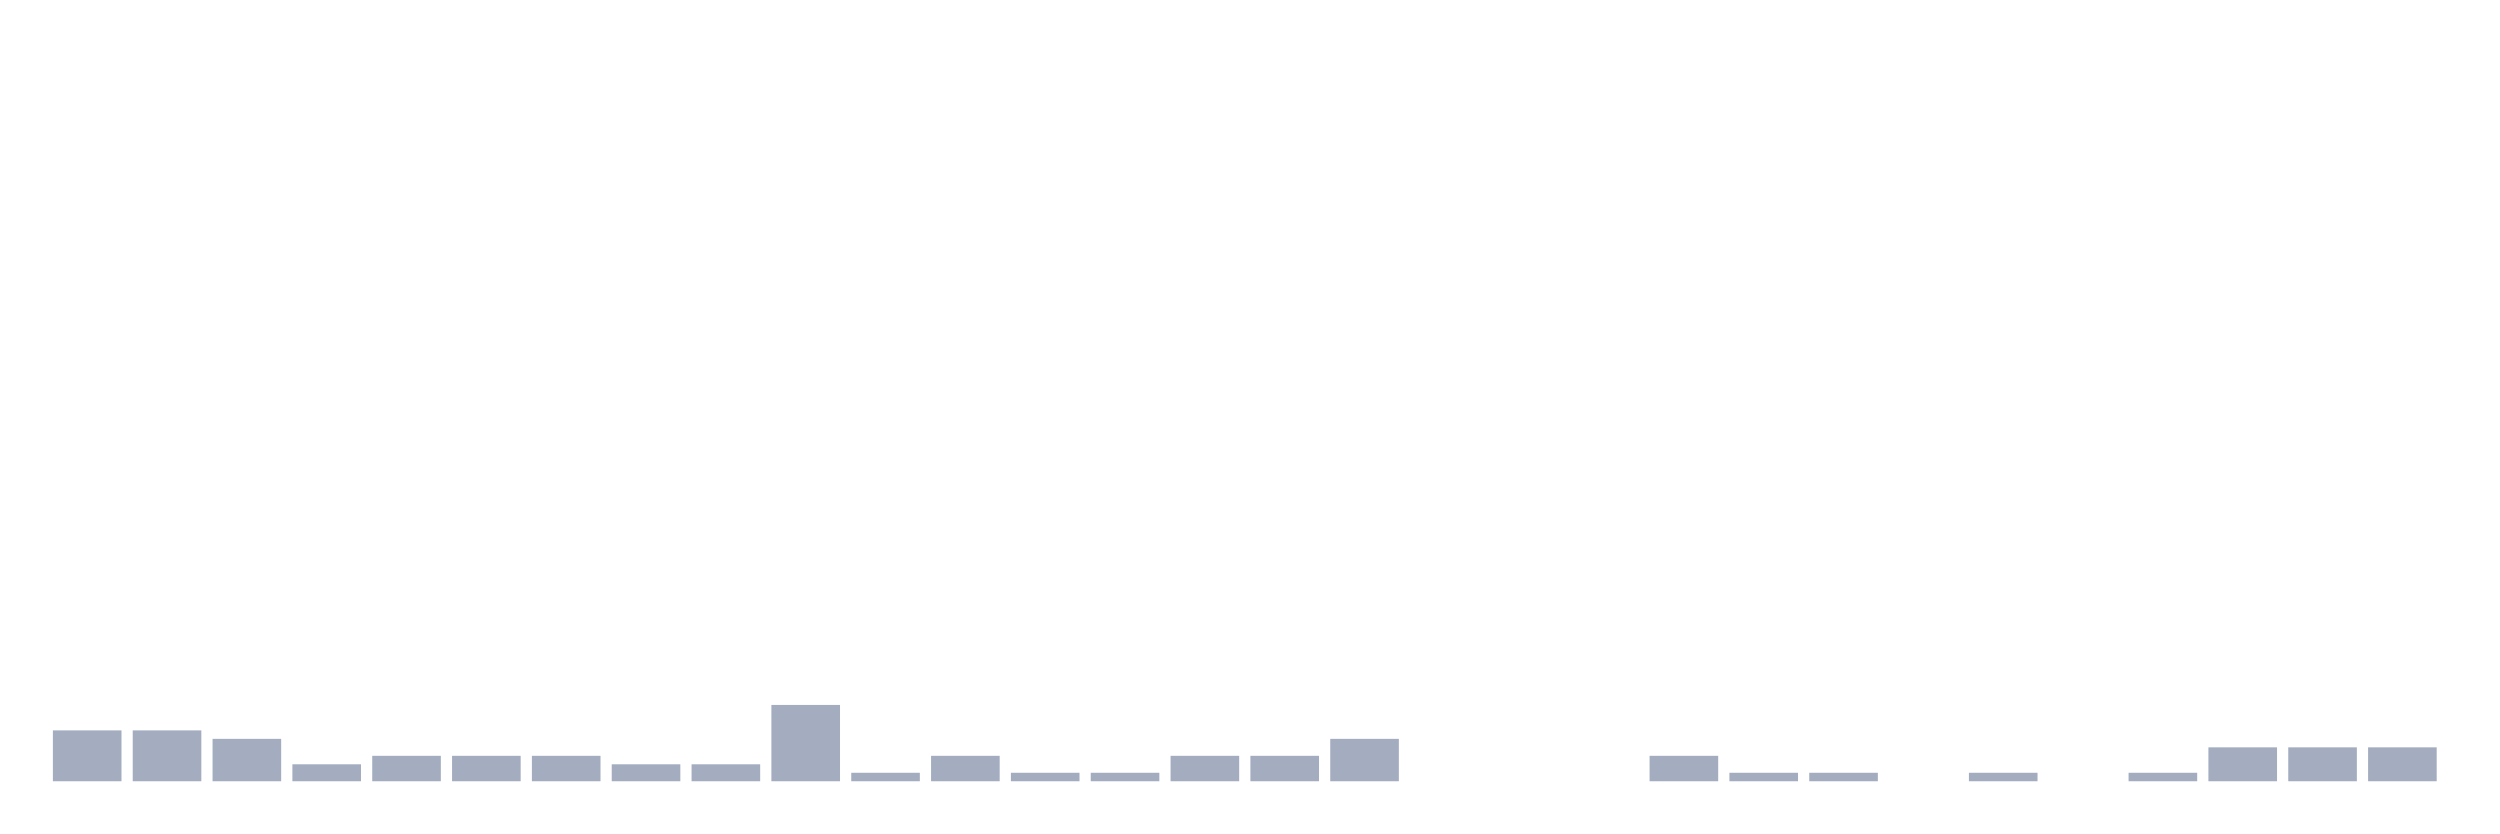
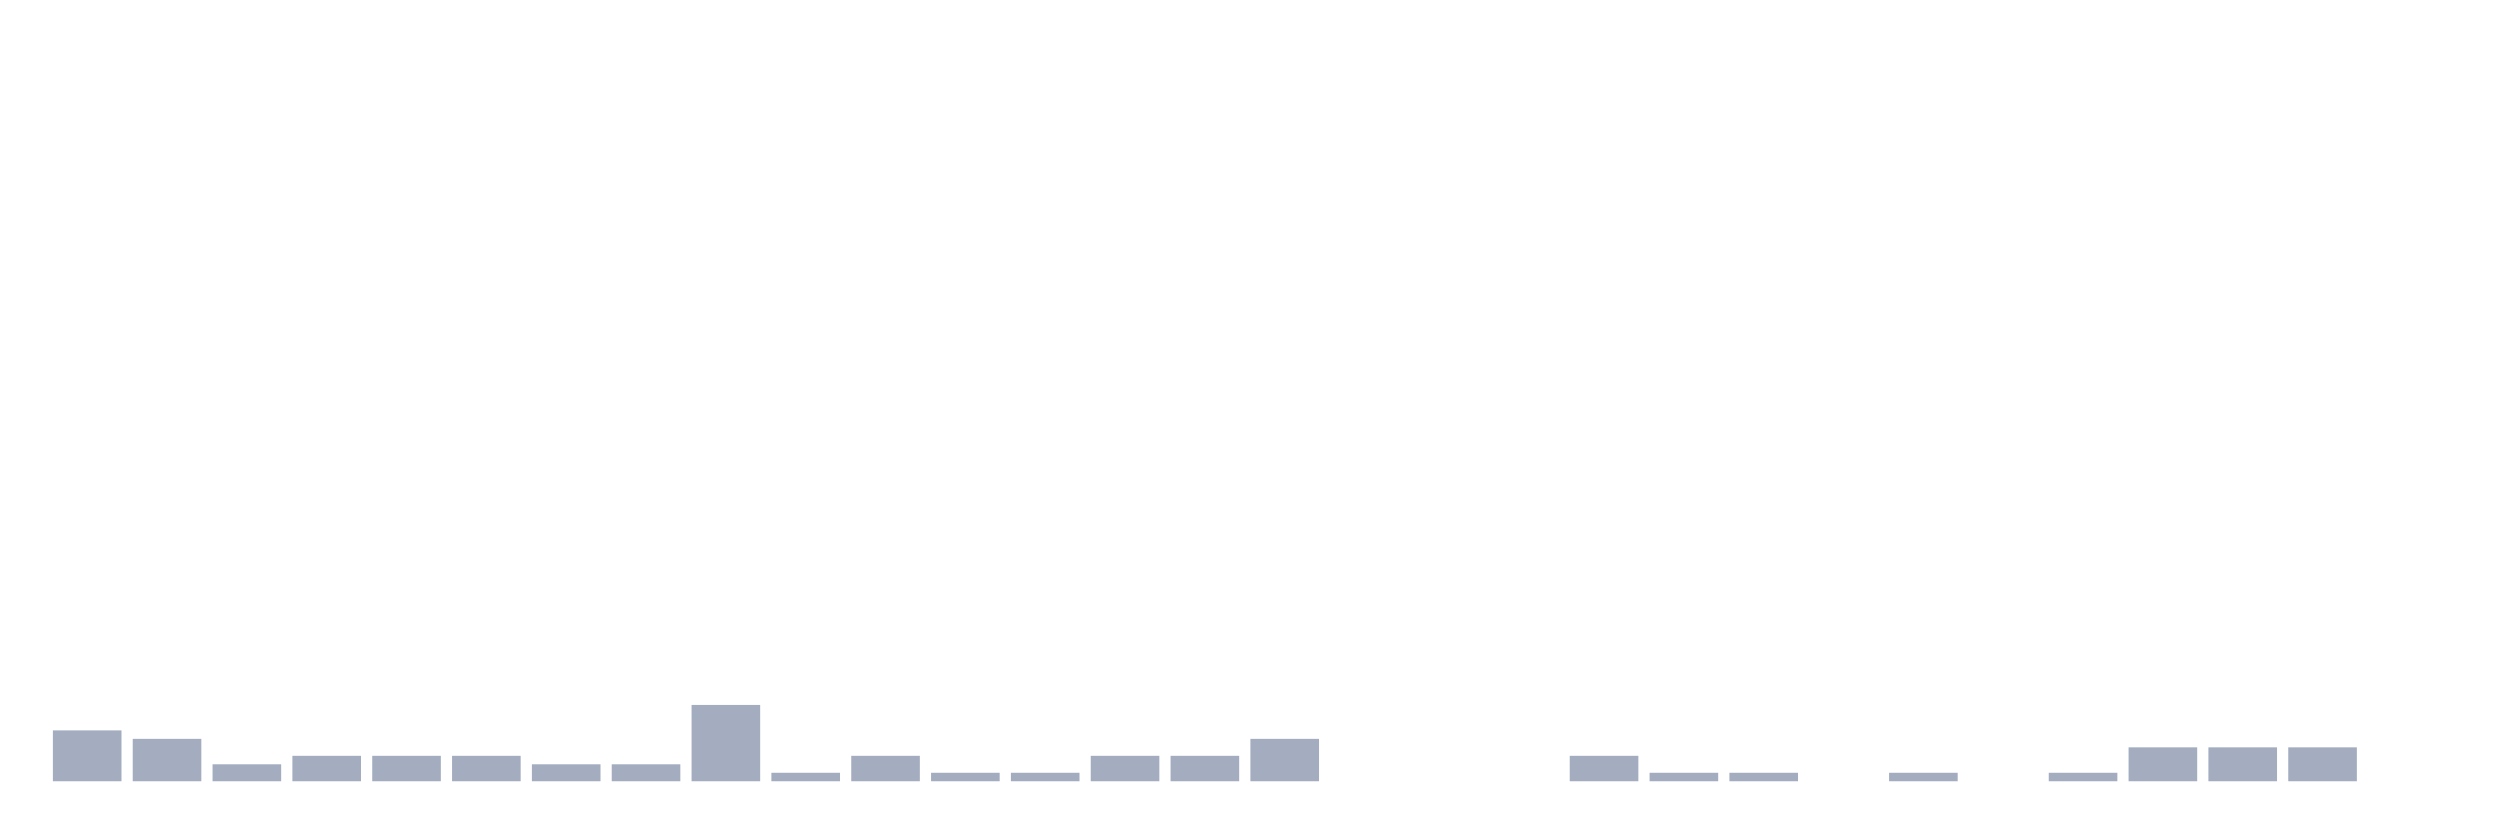
<svg xmlns="http://www.w3.org/2000/svg" viewBox="0 0 480 160">
  <g transform="translate(10,10)">
    <rect class="bar" x="0.153" width="13.175" y="130.233" height="9.767" fill="rgb(164,173,192)" />
-     <rect class="bar" x="15.482" width="13.175" y="130.233" height="9.767" fill="rgb(164,173,192)" />
-     <rect class="bar" x="30.81" width="13.175" y="131.86" height="8.14" fill="rgb(164,173,192)" />
-     <rect class="bar" x="46.138" width="13.175" y="136.744" height="3.256" fill="rgb(164,173,192)" />
+     <rect class="bar" x="15.482" width="13.175" y="131.86" height="8.14" fill="rgb(164,173,192)" />
+     <rect class="bar" x="30.81" width="13.175" y="136.744" height="3.256" fill="rgb(164,173,192)" />
+     <rect class="bar" x="46.138" width="13.175" y="135.116" height="4.884" fill="rgb(164,173,192)" />
    <rect class="bar" x="61.466" width="13.175" y="135.116" height="4.884" fill="rgb(164,173,192)" />
    <rect class="bar" x="76.794" width="13.175" y="135.116" height="4.884" fill="rgb(164,173,192)" />
-     <rect class="bar" x="92.123" width="13.175" y="135.116" height="4.884" fill="rgb(164,173,192)" />
+     <rect class="bar" x="92.123" width="13.175" y="136.744" height="3.256" fill="rgb(164,173,192)" />
    <rect class="bar" x="107.451" width="13.175" y="136.744" height="3.256" fill="rgb(164,173,192)" />
-     <rect class="bar" x="122.779" width="13.175" y="136.744" height="3.256" fill="rgb(164,173,192)" />
-     <rect class="bar" x="138.107" width="13.175" y="125.349" height="14.651" fill="rgb(164,173,192)" />
-     <rect class="bar" x="153.436" width="13.175" y="138.372" height="1.628" fill="rgb(164,173,192)" />
-     <rect class="bar" x="168.764" width="13.175" y="135.116" height="4.884" fill="rgb(164,173,192)" />
+     <rect class="bar" x="122.779" width="13.175" y="125.349" height="14.651" fill="rgb(164,173,192)" />
+     <rect class="bar" x="138.107" width="13.175" y="138.372" height="1.628" fill="rgb(164,173,192)" />
+     <rect class="bar" x="153.436" width="13.175" y="135.116" height="4.884" fill="rgb(164,173,192)" />
+     <rect class="bar" x="168.764" width="13.175" y="138.372" height="1.628" fill="rgb(164,173,192)" />
    <rect class="bar" x="184.092" width="13.175" y="138.372" height="1.628" fill="rgb(164,173,192)" />
-     <rect class="bar" x="199.42" width="13.175" y="138.372" height="1.628" fill="rgb(164,173,192)" />
+     <rect class="bar" x="199.42" width="13.175" y="135.116" height="4.884" fill="rgb(164,173,192)" />
    <rect class="bar" x="214.748" width="13.175" y="135.116" height="4.884" fill="rgb(164,173,192)" />
-     <rect class="bar" x="230.077" width="13.175" y="135.116" height="4.884" fill="rgb(164,173,192)" />
-     <rect class="bar" x="245.405" width="13.175" y="131.86" height="8.14" fill="rgb(164,173,192)" />
+     <rect class="bar" x="230.077" width="13.175" y="131.86" height="8.14" fill="rgb(164,173,192)" />
+     <rect class="bar" x="245.405" width="13.175" y="140" height="0" fill="rgb(164,173,192)" />
    <rect class="bar" x="260.733" width="13.175" y="140" height="0" fill="rgb(164,173,192)" />
    <rect class="bar" x="276.061" width="13.175" y="140" height="0" fill="rgb(164,173,192)" />
-     <rect class="bar" x="291.39" width="13.175" y="140" height="0" fill="rgb(164,173,192)" />
-     <rect class="bar" x="306.718" width="13.175" y="135.116" height="4.884" fill="rgb(164,173,192)" />
+     <rect class="bar" x="291.39" width="13.175" y="135.116" height="4.884" fill="rgb(164,173,192)" />
+     <rect class="bar" x="306.718" width="13.175" y="138.372" height="1.628" fill="rgb(164,173,192)" />
    <rect class="bar" x="322.046" width="13.175" y="138.372" height="1.628" fill="rgb(164,173,192)" />
-     <rect class="bar" x="337.374" width="13.175" y="138.372" height="1.628" fill="rgb(164,173,192)" />
-     <rect class="bar" x="352.702" width="13.175" y="140" height="0" fill="rgb(164,173,192)" />
-     <rect class="bar" x="368.031" width="13.175" y="138.372" height="1.628" fill="rgb(164,173,192)" />
-     <rect class="bar" x="383.359" width="13.175" y="140" height="0" fill="rgb(164,173,192)" />
-     <rect class="bar" x="398.687" width="13.175" y="138.372" height="1.628" fill="rgb(164,173,192)" />
+     <rect class="bar" x="337.374" width="13.175" y="140" height="0" fill="rgb(164,173,192)" />
+     <rect class="bar" x="352.702" width="13.175" y="138.372" height="1.628" fill="rgb(164,173,192)" />
+     <rect class="bar" x="368.031" width="13.175" y="140" height="0" fill="rgb(164,173,192)" />
+     <rect class="bar" x="383.359" width="13.175" y="138.372" height="1.628" fill="rgb(164,173,192)" />
+     <rect class="bar" x="398.687" width="13.175" y="133.488" height="6.512" fill="rgb(164,173,192)" />
    <rect class="bar" x="414.015" width="13.175" y="133.488" height="6.512" fill="rgb(164,173,192)" />
    <rect class="bar" x="429.344" width="13.175" y="133.488" height="6.512" fill="rgb(164,173,192)" />
-     <rect class="bar" x="444.672" width="13.175" y="133.488" height="6.512" fill="rgb(164,173,192)" />
+     <rect class="bar" x="444.672" width="13.175" y="140" height="0" fill="rgb(164,173,192)" />
  </g>
</svg>
